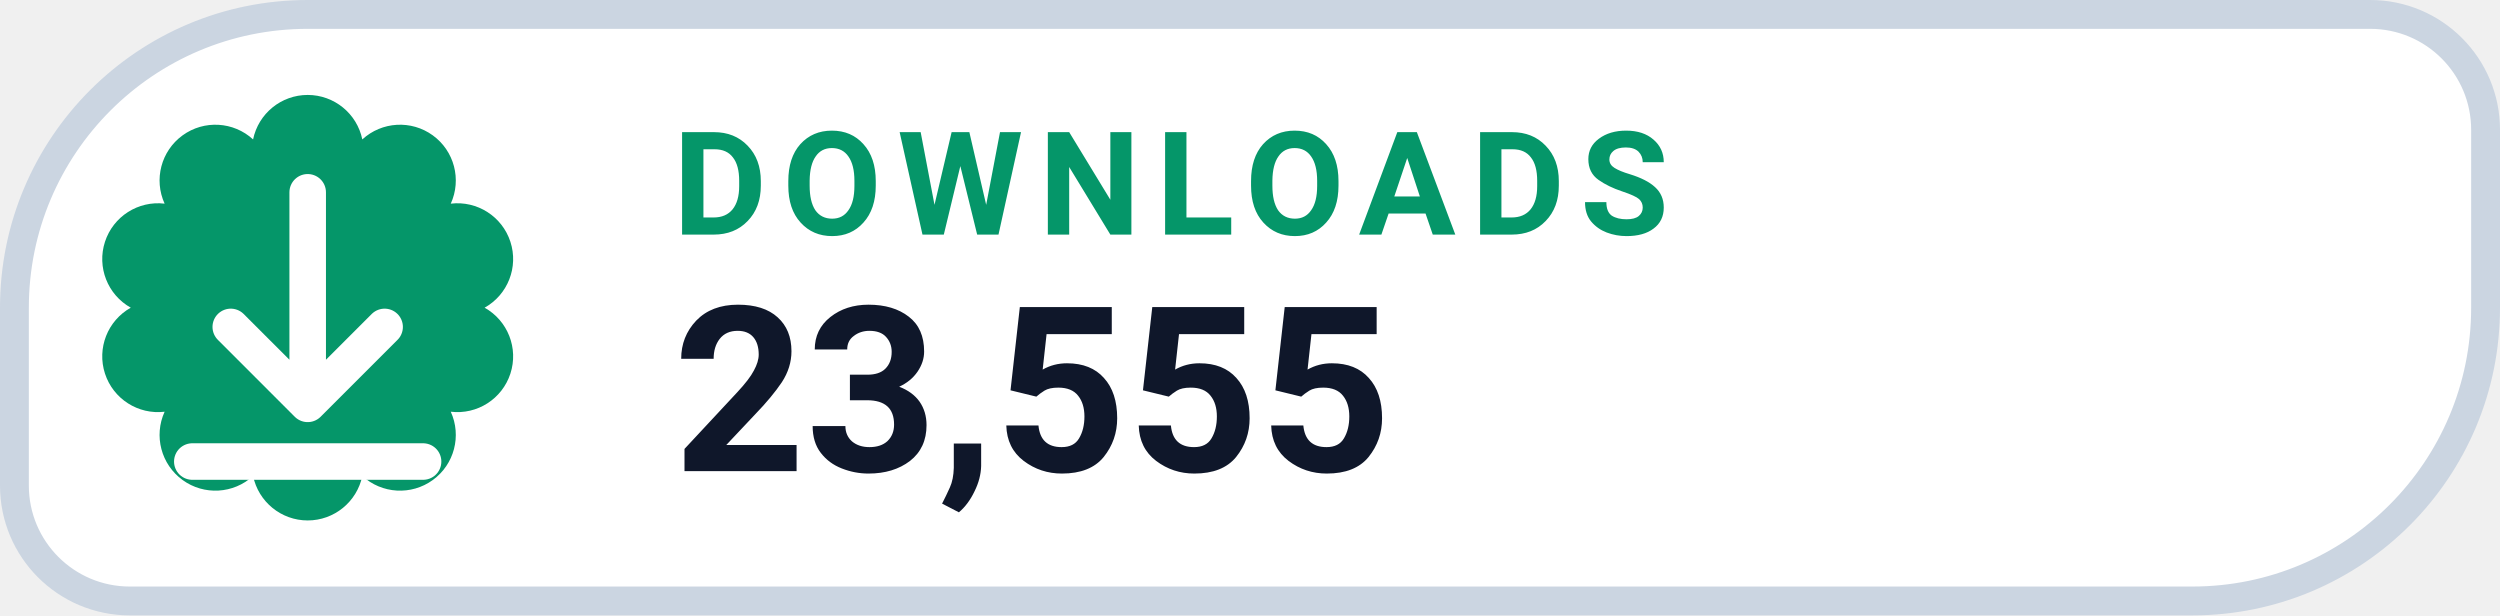
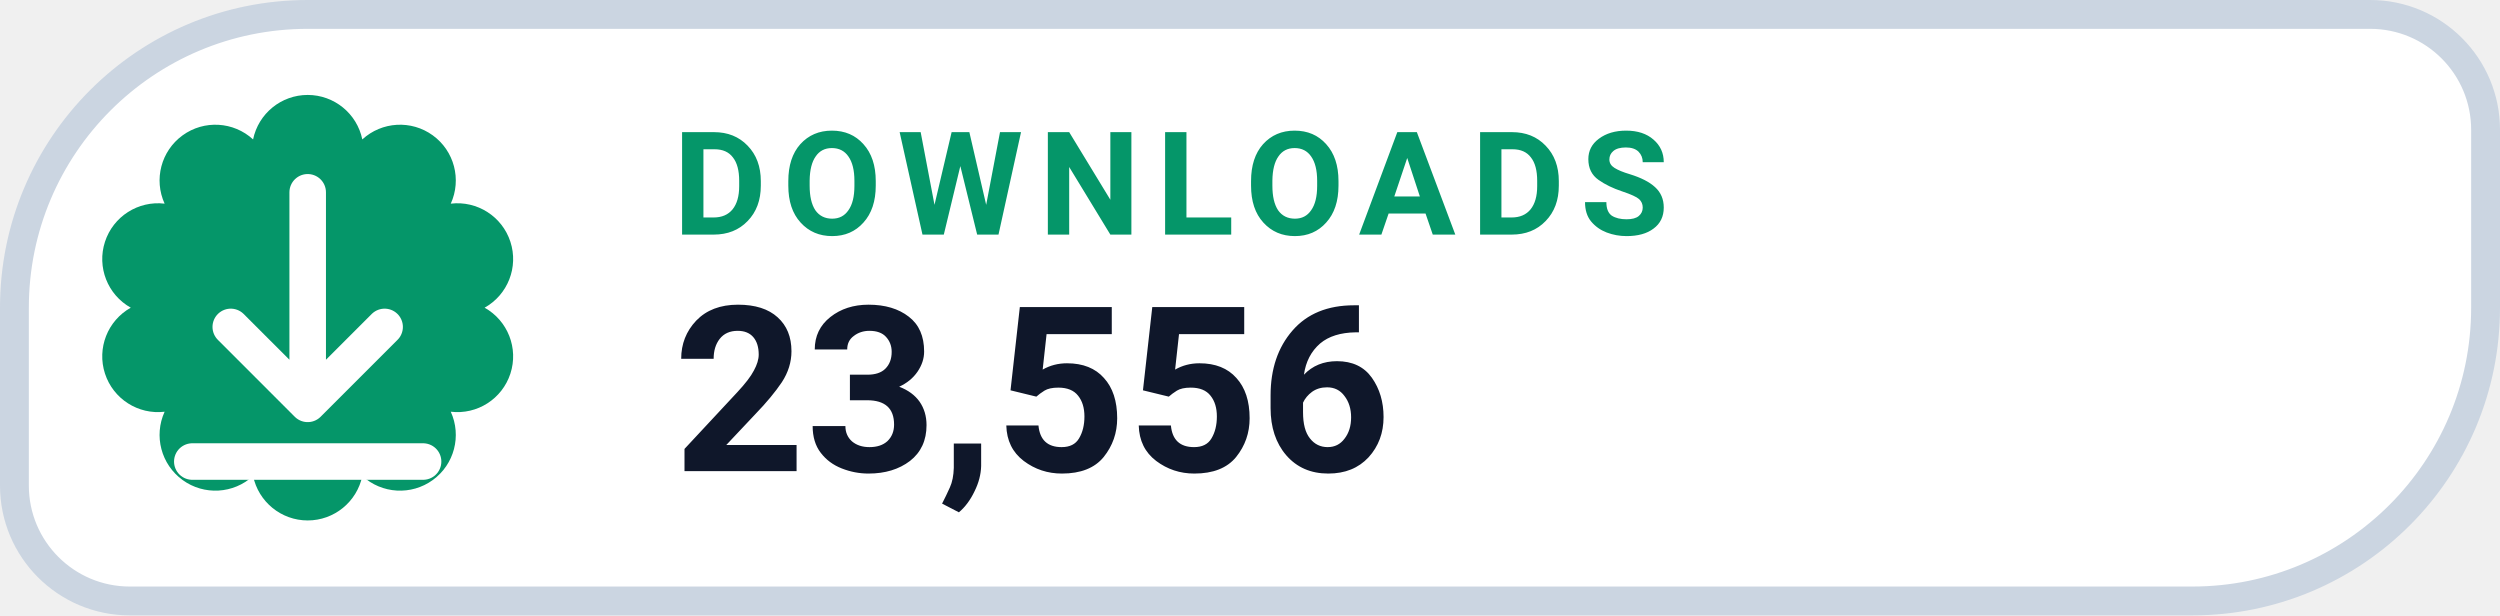
- <svg xmlns="http://www.w3.org/2000/svg" width="130" height="32" viewBox="0 0 130 32" role="img" aria-label="DOWNLOADS 23,555">
+ <svg xmlns="http://www.w3.org/2000/svg" width="130" height="32" viewBox="0 0 130 32" role="img" aria-label="DOWNLOADS 23,556">
  <path d="M 16.00 0.75 H 123.25 A 6.00 6.00 0 0 1 129.25 6.75 V 16.00 A 15.25 15.25 0 0 1 114.00 31.25 H 6.75 A 6.00 6.00 0 0 1 0.75 25.25 V 16.00 A 15.25 15.25 0 0 1 16.00 0.75 Z" fill="#FFFFFF" stroke="#CBD5E1" stroke-width="1.5" />
  <path d="M 13.16 7.25 A 2.90 2.90 0 0 1 18.84 7.25 A 2.90 2.90 0 0 1 23.44 10.59 A 2.90 2.90 0 0 1 25.20 16.00 A 2.90 2.90 0 0 1 23.44 21.41 A 2.90 2.90 0 0 1 18.84 24.75 A 2.90 2.90 0 0 1 13.16 24.75 A 2.90 2.90 0 0 1 8.56 21.41 A 2.90 2.90 0 0 1 6.80 16.00 A 2.90 2.90 0 0 1 8.56 10.59 A 2.90 2.90 0 0 1 13.16 7.25 Z" fill="#059669" />
  <g transform="translate(16 16)" style="color:#FFFFFF;">
    <path d="M0 -6 v11 m0 0 l4 -4 m-4 4 l-4 -4 M-6 8 h12" fill="none" stroke="currentColor" stroke-width="1.9" stroke-linecap="round" stroke-linejoin="round" />
  </g>
  <text x="35" y="12.2" fill="#059669" font-family="-apple-system,BlinkMacSystemFont,'Segoe UI',Roboto,Helvetica,Arial,sans-serif" font-size="7.5" font-weight="700" letter-spacing=".8">DOWNLOADS</text>
-   <text x="35" y="24.5" fill="#0F172A" font-family="-apple-system,BlinkMacSystemFont,'Segoe UI',Roboto,Helvetica,Arial,sans-serif" font-size="12" font-weight="750">23,555</text>
+   <text x="35" y="24.5" fill="#0F172A" font-family="-apple-system,BlinkMacSystemFont,'Segoe UI',Roboto,Helvetica,Arial,sans-serif" font-size="12" font-weight="750">23,556</text>
</svg>
